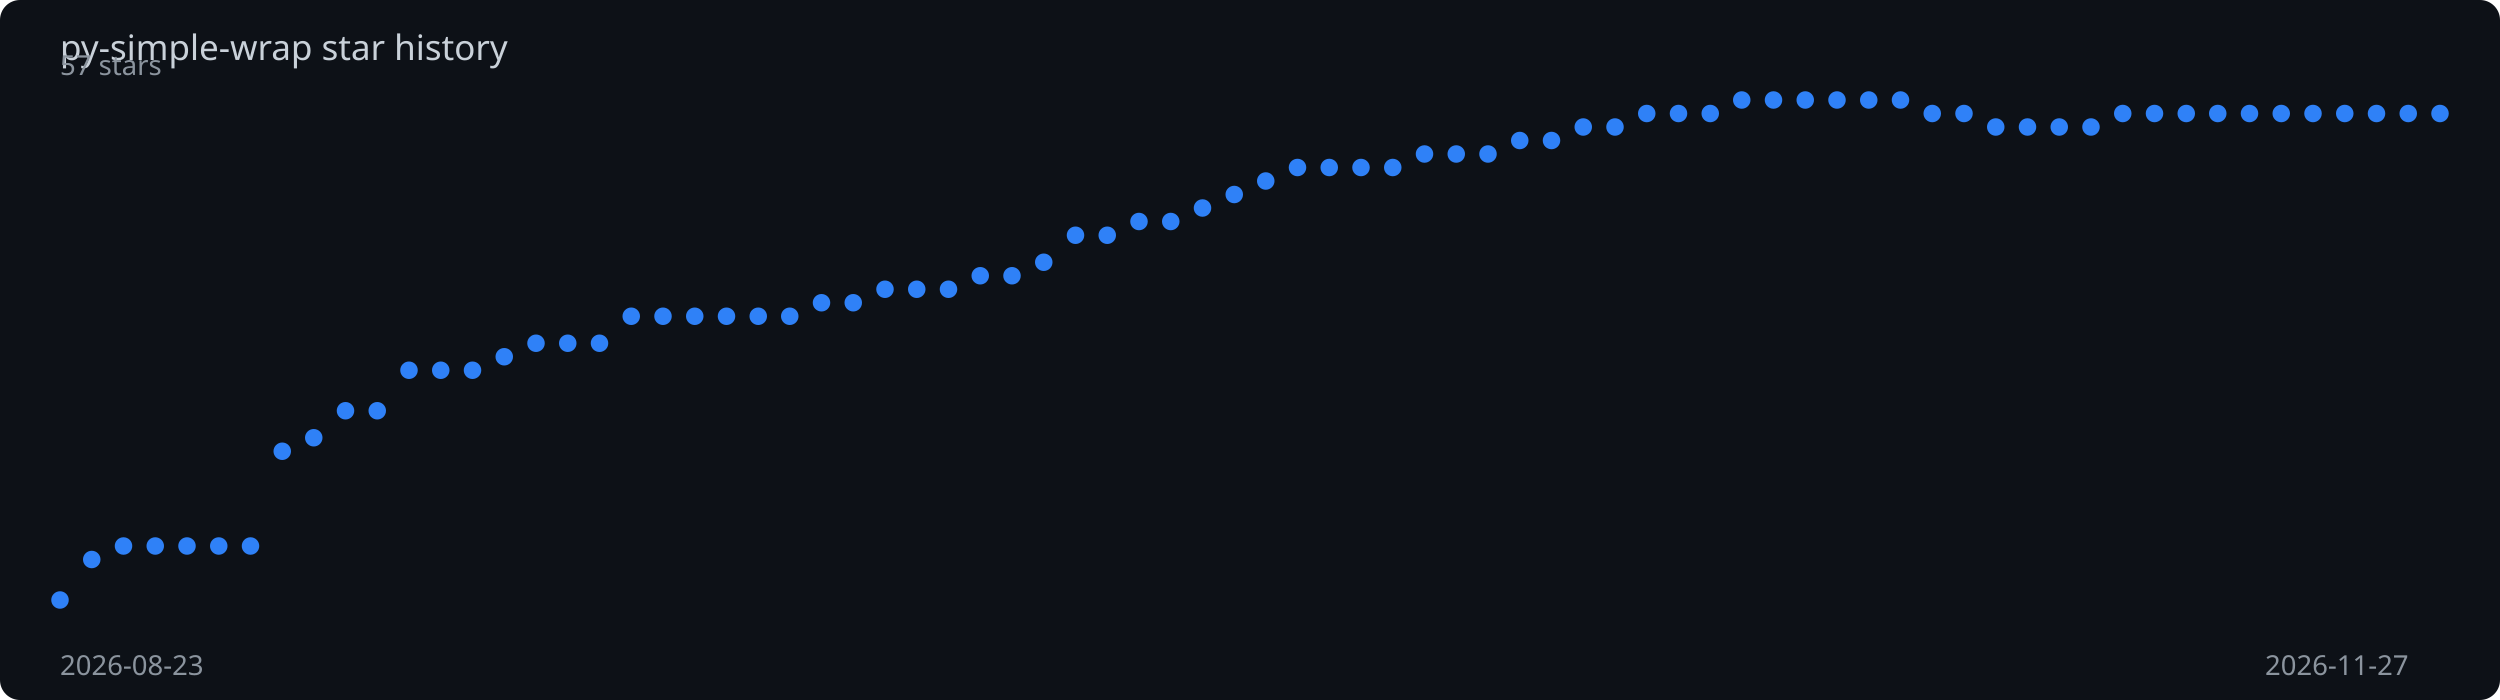
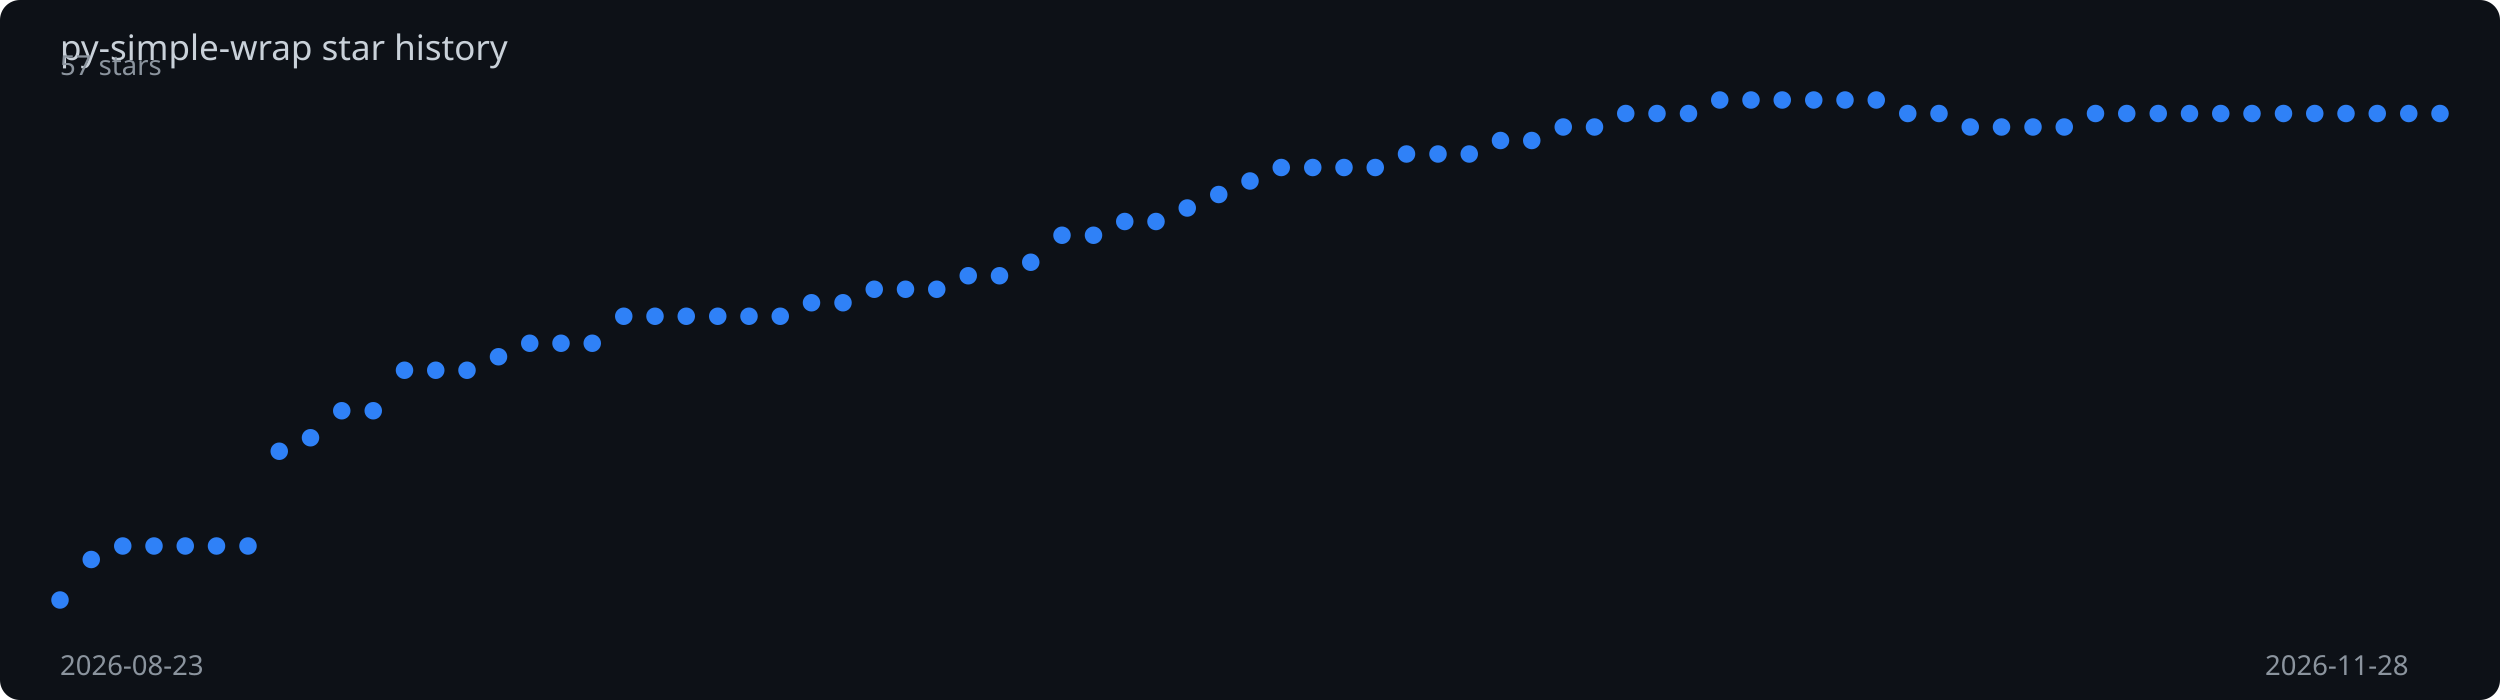
<svg xmlns="http://www.w3.org/2000/svg" viewBox="0 0 1000 280" width="100%" height="280">
  <rect width="1000" height="280" fill="#0d1117" rx="8" />
  <text x="24" y="24" fill="#c9d1d9" font-family="sans-serif" font-size="14">
    py-simple-wrap star history
  </text>
-   <polyline points="24.0,240.0 36.7,223.8 49.4,218.4 62.1,218.4 74.8,218.4 87.5,218.4 100.2,218.4 112.9,180.5 125.5,175.1 138.2,164.3 150.9,164.3 163.6,148.1 176.3,148.1 189.0,148.1 201.7,142.7 214.4,137.3 227.1,137.3 239.8,137.3 252.5,126.5 265.2,126.5 277.9,126.5 290.6,126.5 303.3,126.5 315.9,126.5 328.6,121.1 341.3,121.1 354.0,115.7 366.7,115.7 379.4,115.7 392.1,110.3 404.8,110.3 417.5,104.9 430.2,94.1 442.9,94.1 455.6,88.6 468.3,88.6 481.0,83.2 493.7,77.8 506.3,72.4 519.0,67.0 531.7,67.0 544.4,67.0 557.1,67.0 569.8,61.6 582.5,61.6 595.2,61.6 607.9,56.2 620.6,56.2 633.3,50.8 646.0,50.8 658.7,45.4 671.4,45.4 684.1,45.4 696.7,40.0 709.4,40.0 722.1,40.0 734.8,40.0 747.5,40.0 760.2,40.0 772.9,45.4 785.6,45.4 798.3,50.8 811.0,50.8 823.7,50.8 836.4,50.8 849.1,45.4 861.8,45.4 874.5,45.4 887.1,45.4 899.8,45.4 912.5,45.4 925.2,45.4 937.9,45.4 950.6,45.4 963.3,45.4 976.0,45.4" fill="none" stroke="#2f81f7" stroke-width="2" stroke-dasharray="1030.1" stroke-dashoffset="1030.1">
-     <animate attributeName="stroke-dashoffset" from="1030.1" to="0" dur="2s" fill="freeze" calcMode="spline" keySplines="0.4 0 0.2 1" />
+   <polyline points="24.0,240.0 36.5,223.8 49.1,218.4 61.6,218.4 74.1,218.4 86.6,218.4 99.2,218.4 111.7,180.5 124.2,175.1 136.7,164.3 149.3,164.3 161.8,148.1 174.3,148.1 186.8,148.1 199.4,142.7 211.9,137.3 224.4,137.3 236.9,137.3 249.5,126.5 262.0,126.5 274.5,126.5 287.1,126.5 299.6,126.5 312.1,126.5 324.6,121.1 337.2,121.1 349.7,115.7 362.2,115.7 374.7,115.7 387.3,110.3 399.8,110.3 412.3,104.9 424.8,94.1 437.4,94.1 449.9,88.6 462.4,88.6 474.9,83.2 487.5,77.8 500.0,72.4 512.5,67.0 525.1,67.0 537.6,67.0 550.1,67.0 562.6,61.6 575.2,61.6 587.7,61.6 600.2,56.2 612.7,56.2 625.3,50.8 637.8,50.8 650.3,45.4 662.8,45.4 675.4,45.4 687.9,40.0 700.4,40.0 712.9,40.0 725.5,40.0 738.0,40.0 750.5,40.0 763.1,45.4 775.6,45.4 788.1,50.8 800.6,50.8 813.2,50.8 825.7,50.8 838.2,45.4 850.7,45.4 863.3,45.4 875.8,45.4 888.3,45.4 900.8,45.4 913.4,45.4 925.9,45.4 938.4,45.4 950.9,45.4 963.5,45.4 976.0,45.4" fill="none" stroke="#2f81f7" stroke-width="2" stroke-dasharray="1030.8" stroke-dashoffset="1030.8">
+     <animate attributeName="stroke-dashoffset" from="1030.8" to="0" dur="2s" fill="freeze" calcMode="spline" keySplines="0.4 0 0.2 1" />
  </polyline>
  <circle cx="24.0" cy="240.0" r="3.5" fill="#2f81f7">
    <animate attributeName="opacity" from="0" to="1" begin="0.00s" dur="0.2s" fill="freeze" />
  </circle>
-   <circle cx="36.7" cy="223.8" r="3.5" fill="#2f81f7">
+   <circle cx="36.5" cy="223.8" r="3.5" fill="#2f81f7">
    <animate attributeName="opacity" from="0" to="1" begin="0.03s" dur="0.2s" fill="freeze" />
  </circle>
-   <circle cx="49.4" cy="218.4" r="3.5" fill="#2f81f7">
+   <circle cx="49.1" cy="218.4" r="3.5" fill="#2f81f7">
    <animate attributeName="opacity" from="0" to="1" begin="0.05s" dur="0.2s" fill="freeze" />
  </circle>
-   <circle cx="62.1" cy="218.4" r="3.5" fill="#2f81f7">
+   <circle cx="61.6" cy="218.4" r="3.5" fill="#2f81f7">
    <animate attributeName="opacity" from="0" to="1" begin="0.08s" dur="0.2s" fill="freeze" />
  </circle>
-   <circle cx="74.8" cy="218.4" r="3.5" fill="#2f81f7">
+   <circle cx="74.1" cy="218.4" r="3.5" fill="#2f81f7">
    <animate attributeName="opacity" from="0" to="1" begin="0.11s" dur="0.2s" fill="freeze" />
  </circle>
-   <circle cx="87.5" cy="218.4" r="3.5" fill="#2f81f7">
+   <circle cx="86.6" cy="218.4" r="3.5" fill="#2f81f7">
    <animate attributeName="opacity" from="0" to="1" begin="0.13s" dur="0.2s" fill="freeze" />
  </circle>
-   <circle cx="100.2" cy="218.4" r="3.5" fill="#2f81f7">
+   <circle cx="99.2" cy="218.4" r="3.5" fill="#2f81f7">
    <animate attributeName="opacity" from="0" to="1" begin="0.16s" dur="0.2s" fill="freeze" />
  </circle>
-   <circle cx="112.9" cy="180.5" r="3.5" fill="#2f81f7">
-     <animate attributeName="opacity" from="0" to="1" begin="0.19s" dur="0.2s" fill="freeze" />
-   </circle>
-   <circle cx="125.5" cy="175.1" r="3.5" fill="#2f81f7">
+   <circle cx="111.7" cy="180.5" r="3.5" fill="#2f81f7">
+     <animate attributeName="opacity" from="0" to="1" begin="0.18s" dur="0.2s" fill="freeze" />
+   </circle>
+   <circle cx="124.2" cy="175.1" r="3.5" fill="#2f81f7">
    <animate attributeName="opacity" from="0" to="1" begin="0.21s" dur="0.2s" fill="freeze" />
  </circle>
-   <circle cx="138.2" cy="164.3" r="3.5" fill="#2f81f7">
+   <circle cx="136.7" cy="164.3" r="3.5" fill="#2f81f7">
    <animate attributeName="opacity" from="0" to="1" begin="0.24s" dur="0.2s" fill="freeze" />
  </circle>
-   <circle cx="150.9" cy="164.3" r="3.5" fill="#2f81f7">
-     <animate attributeName="opacity" from="0" to="1" begin="0.27s" dur="0.2s" fill="freeze" />
-   </circle>
-   <circle cx="163.6" cy="148.1" r="3.5" fill="#2f81f7">
+   <circle cx="149.3" cy="164.3" r="3.5" fill="#2f81f7">
+     <animate attributeName="opacity" from="0" to="1" begin="0.26s" dur="0.2s" fill="freeze" />
+   </circle>
+   <circle cx="161.8" cy="148.1" r="3.5" fill="#2f81f7">
    <animate attributeName="opacity" from="0" to="1" begin="0.29s" dur="0.2s" fill="freeze" />
  </circle>
-   <circle cx="176.3" cy="148.1" r="3.5" fill="#2f81f7">
+   <circle cx="174.3" cy="148.1" r="3.5" fill="#2f81f7">
    <animate attributeName="opacity" from="0" to="1" begin="0.32s" dur="0.2s" fill="freeze" />
  </circle>
-   <circle cx="189.0" cy="148.1" r="3.5" fill="#2f81f7">
-     <animate attributeName="opacity" from="0" to="1" begin="0.35s" dur="0.2s" fill="freeze" />
-   </circle>
-   <circle cx="201.7" cy="142.7" r="3.5" fill="#2f81f7">
+   <circle cx="186.8" cy="148.1" r="3.5" fill="#2f81f7">
+     <animate attributeName="opacity" from="0" to="1" begin="0.34s" dur="0.2s" fill="freeze" />
+   </circle>
+   <circle cx="199.4" cy="142.7" r="3.5" fill="#2f81f7">
    <animate attributeName="opacity" from="0" to="1" begin="0.37s" dur="0.2s" fill="freeze" />
  </circle>
-   <circle cx="214.4" cy="137.3" r="3.5" fill="#2f81f7">
-     <animate attributeName="opacity" from="0" to="1" begin="0.40s" dur="0.2s" fill="freeze" />
-   </circle>
-   <circle cx="227.1" cy="137.3" r="3.5" fill="#2f81f7">
-     <animate attributeName="opacity" from="0" to="1" begin="0.43s" dur="0.2s" fill="freeze" />
-   </circle>
-   <circle cx="239.8" cy="137.3" r="3.5" fill="#2f81f7">
+   <circle cx="211.9" cy="137.3" r="3.5" fill="#2f81f7">
+     <animate attributeName="opacity" from="0" to="1" begin="0.39s" dur="0.2s" fill="freeze" />
+   </circle>
+   <circle cx="224.4" cy="137.3" r="3.5" fill="#2f81f7">
+     <animate attributeName="opacity" from="0" to="1" begin="0.42s" dur="0.2s" fill="freeze" />
+   </circle>
+   <circle cx="236.9" cy="137.3" r="3.5" fill="#2f81f7">
    <animate attributeName="opacity" from="0" to="1" begin="0.45s" dur="0.2s" fill="freeze" />
  </circle>
-   <circle cx="252.5" cy="126.5" r="3.5" fill="#2f81f7">
-     <animate attributeName="opacity" from="0" to="1" begin="0.48s" dur="0.2s" fill="freeze" />
-   </circle>
-   <circle cx="265.2" cy="126.5" r="3.5" fill="#2f81f7">
-     <animate attributeName="opacity" from="0" to="1" begin="0.51s" dur="0.2s" fill="freeze" />
-   </circle>
-   <circle cx="277.9" cy="126.5" r="3.5" fill="#2f81f7">
+   <circle cx="249.5" cy="126.5" r="3.5" fill="#2f81f7">
+     <animate attributeName="opacity" from="0" to="1" begin="0.47s" dur="0.2s" fill="freeze" />
+   </circle>
+   <circle cx="262.0" cy="126.5" r="3.5" fill="#2f81f7">
+     <animate attributeName="opacity" from="0" to="1" begin="0.50s" dur="0.2s" fill="freeze" />
+   </circle>
+   <circle cx="274.5" cy="126.5" r="3.5" fill="#2f81f7">
    <animate attributeName="opacity" from="0" to="1" begin="0.53s" dur="0.2s" fill="freeze" />
  </circle>
-   <circle cx="290.6" cy="126.5" r="3.5" fill="#2f81f7">
-     <animate attributeName="opacity" from="0" to="1" begin="0.56s" dur="0.2s" fill="freeze" />
-   </circle>
-   <circle cx="303.3" cy="126.5" r="3.5" fill="#2f81f7">
-     <animate attributeName="opacity" from="0" to="1" begin="0.59s" dur="0.2s" fill="freeze" />
-   </circle>
-   <circle cx="315.9" cy="126.5" r="3.5" fill="#2f81f7">
+   <circle cx="287.1" cy="126.5" r="3.5" fill="#2f81f7">
+     <animate attributeName="opacity" from="0" to="1" begin="0.55s" dur="0.2s" fill="freeze" />
+   </circle>
+   <circle cx="299.6" cy="126.5" r="3.5" fill="#2f81f7">
+     <animate attributeName="opacity" from="0" to="1" begin="0.58s" dur="0.2s" fill="freeze" />
+   </circle>
+   <circle cx="312.1" cy="126.5" r="3.5" fill="#2f81f7">
    <animate attributeName="opacity" from="0" to="1" begin="0.61s" dur="0.2s" fill="freeze" />
  </circle>
-   <circle cx="328.6" cy="121.1" r="3.5" fill="#2f81f7">
-     <animate attributeName="opacity" from="0" to="1" begin="0.64s" dur="0.2s" fill="freeze" />
-   </circle>
-   <circle cx="341.3" cy="121.1" r="3.5" fill="#2f81f7">
-     <animate attributeName="opacity" from="0" to="1" begin="0.67s" dur="0.2s" fill="freeze" />
-   </circle>
-   <circle cx="354.0" cy="115.7" r="3.5" fill="#2f81f7">
-     <animate attributeName="opacity" from="0" to="1" begin="0.69s" dur="0.2s" fill="freeze" />
-   </circle>
-   <circle cx="366.7" cy="115.7" r="3.5" fill="#2f81f7">
-     <animate attributeName="opacity" from="0" to="1" begin="0.72s" dur="0.2s" fill="freeze" />
-   </circle>
-   <circle cx="379.4" cy="115.7" r="3.5" fill="#2f81f7">
-     <animate attributeName="opacity" from="0" to="1" begin="0.75s" dur="0.2s" fill="freeze" />
-   </circle>
-   <circle cx="392.1" cy="110.3" r="3.5" fill="#2f81f7">
-     <animate attributeName="opacity" from="0" to="1" begin="0.77s" dur="0.2s" fill="freeze" />
-   </circle>
-   <circle cx="404.8" cy="110.3" r="3.5" fill="#2f81f7">
-     <animate attributeName="opacity" from="0" to="1" begin="0.80s" dur="0.2s" fill="freeze" />
-   </circle>
-   <circle cx="417.5" cy="104.9" r="3.5" fill="#2f81f7">
-     <animate attributeName="opacity" from="0" to="1" begin="0.83s" dur="0.2s" fill="freeze" />
-   </circle>
-   <circle cx="430.2" cy="94.1" r="3.5" fill="#2f81f7">
-     <animate attributeName="opacity" from="0" to="1" begin="0.85s" dur="0.2s" fill="freeze" />
-   </circle>
-   <circle cx="442.9" cy="94.1" r="3.5" fill="#2f81f7">
-     <animate attributeName="opacity" from="0" to="1" begin="0.88s" dur="0.2s" fill="freeze" />
-   </circle>
-   <circle cx="455.6" cy="88.6" r="3.5" fill="#2f81f7">
-     <animate attributeName="opacity" from="0" to="1" begin="0.91s" dur="0.2s" fill="freeze" />
-   </circle>
-   <circle cx="468.3" cy="88.6" r="3.5" fill="#2f81f7">
-     <animate attributeName="opacity" from="0" to="1" begin="0.93s" dur="0.2s" fill="freeze" />
-   </circle>
-   <circle cx="481.0" cy="83.2" r="3.5" fill="#2f81f7">
-     <animate attributeName="opacity" from="0" to="1" begin="0.96s" dur="0.2s" fill="freeze" />
-   </circle>
-   <circle cx="493.7" cy="77.8" r="3.5" fill="#2f81f7">
-     <animate attributeName="opacity" from="0" to="1" begin="0.99s" dur="0.2s" fill="freeze" />
-   </circle>
-   <circle cx="506.3" cy="72.4" r="3.5" fill="#2f81f7">
-     <animate attributeName="opacity" from="0" to="1" begin="1.01s" dur="0.2s" fill="freeze" />
-   </circle>
-   <circle cx="519.0" cy="67.0" r="3.5" fill="#2f81f7">
-     <animate attributeName="opacity" from="0" to="1" begin="1.04s" dur="0.2s" fill="freeze" />
-   </circle>
-   <circle cx="531.7" cy="67.0" r="3.5" fill="#2f81f7">
-     <animate attributeName="opacity" from="0" to="1" begin="1.07s" dur="0.2s" fill="freeze" />
-   </circle>
-   <circle cx="544.4" cy="67.0" r="3.5" fill="#2f81f7">
-     <animate attributeName="opacity" from="0" to="1" begin="1.09s" dur="0.2s" fill="freeze" />
-   </circle>
-   <circle cx="557.1" cy="67.0" r="3.5" fill="#2f81f7">
-     <animate attributeName="opacity" from="0" to="1" begin="1.12s" dur="0.2s" fill="freeze" />
-   </circle>
-   <circle cx="569.8" cy="61.6" r="3.5" fill="#2f81f7">
-     <animate attributeName="opacity" from="0" to="1" begin="1.15s" dur="0.2s" fill="freeze" />
-   </circle>
-   <circle cx="582.5" cy="61.6" r="3.5" fill="#2f81f7">
-     <animate attributeName="opacity" from="0" to="1" begin="1.17s" dur="0.2s" fill="freeze" />
-   </circle>
-   <circle cx="595.2" cy="61.6" r="3.5" fill="#2f81f7">
-     <animate attributeName="opacity" from="0" to="1" begin="1.20s" dur="0.2s" fill="freeze" />
-   </circle>
-   <circle cx="607.9" cy="56.2" r="3.5" fill="#2f81f7">
-     <animate attributeName="opacity" from="0" to="1" begin="1.23s" dur="0.2s" fill="freeze" />
-   </circle>
-   <circle cx="620.6" cy="56.2" r="3.5" fill="#2f81f7">
-     <animate attributeName="opacity" from="0" to="1" begin="1.25s" dur="0.2s" fill="freeze" />
-   </circle>
-   <circle cx="633.3" cy="50.8" r="3.5" fill="#2f81f7">
-     <animate attributeName="opacity" from="0" to="1" begin="1.28s" dur="0.2s" fill="freeze" />
-   </circle>
-   <circle cx="646.0" cy="50.8" r="3.5" fill="#2f81f7">
-     <animate attributeName="opacity" from="0" to="1" begin="1.31s" dur="0.2s" fill="freeze" />
-   </circle>
-   <circle cx="658.7" cy="45.4" r="3.5" fill="#2f81f7">
-     <animate attributeName="opacity" from="0" to="1" begin="1.33s" dur="0.2s" fill="freeze" />
-   </circle>
-   <circle cx="671.4" cy="45.4" r="3.5" fill="#2f81f7">
-     <animate attributeName="opacity" from="0" to="1" begin="1.36s" dur="0.2s" fill="freeze" />
-   </circle>
-   <circle cx="684.1" cy="45.4" r="3.5" fill="#2f81f7">
+   <circle cx="324.6" cy="121.1" r="3.5" fill="#2f81f7">
+     <animate attributeName="opacity" from="0" to="1" begin="0.63s" dur="0.2s" fill="freeze" />
+   </circle>
+   <circle cx="337.2" cy="121.1" r="3.5" fill="#2f81f7">
+     <animate attributeName="opacity" from="0" to="1" begin="0.66s" dur="0.2s" fill="freeze" />
+   </circle>
+   <circle cx="349.7" cy="115.7" r="3.5" fill="#2f81f7">
+     <animate attributeName="opacity" from="0" to="1" begin="0.68s" dur="0.2s" fill="freeze" />
+   </circle>
+   <circle cx="362.2" cy="115.7" r="3.5" fill="#2f81f7">
+     <animate attributeName="opacity" from="0" to="1" begin="0.71s" dur="0.2s" fill="freeze" />
+   </circle>
+   <circle cx="374.7" cy="115.7" r="3.5" fill="#2f81f7">
+     <animate attributeName="opacity" from="0" to="1" begin="0.74s" dur="0.2s" fill="freeze" />
+   </circle>
+   <circle cx="387.3" cy="110.3" r="3.5" fill="#2f81f7">
+     <animate attributeName="opacity" from="0" to="1" begin="0.76s" dur="0.2s" fill="freeze" />
+   </circle>
+   <circle cx="399.8" cy="110.3" r="3.5" fill="#2f81f7">
+     <animate attributeName="opacity" from="0" to="1" begin="0.79s" dur="0.2s" fill="freeze" />
+   </circle>
+   <circle cx="412.3" cy="104.9" r="3.5" fill="#2f81f7">
+     <animate attributeName="opacity" from="0" to="1" begin="0.82s" dur="0.2s" fill="freeze" />
+   </circle>
+   <circle cx="424.8" cy="94.1" r="3.5" fill="#2f81f7">
+     <animate attributeName="opacity" from="0" to="1" begin="0.84s" dur="0.2s" fill="freeze" />
+   </circle>
+   <circle cx="437.4" cy="94.1" r="3.5" fill="#2f81f7">
+     <animate attributeName="opacity" from="0" to="1" begin="0.87s" dur="0.2s" fill="freeze" />
+   </circle>
+   <circle cx="449.9" cy="88.6" r="3.5" fill="#2f81f7">
+     <animate attributeName="opacity" from="0" to="1" begin="0.89s" dur="0.2s" fill="freeze" />
+   </circle>
+   <circle cx="462.4" cy="88.6" r="3.5" fill="#2f81f7">
+     <animate attributeName="opacity" from="0" to="1" begin="0.92s" dur="0.2s" fill="freeze" />
+   </circle>
+   <circle cx="474.9" cy="83.2" r="3.5" fill="#2f81f7">
+     <animate attributeName="opacity" from="0" to="1" begin="0.95s" dur="0.2s" fill="freeze" />
+   </circle>
+   <circle cx="487.5" cy="77.8" r="3.5" fill="#2f81f7">
+     <animate attributeName="opacity" from="0" to="1" begin="0.97s" dur="0.2s" fill="freeze" />
+   </circle>
+   <circle cx="500.0" cy="72.4" r="3.5" fill="#2f81f7">
+     <animate attributeName="opacity" from="0" to="1" begin="1.00s" dur="0.2s" fill="freeze" />
+   </circle>
+   <circle cx="512.5" cy="67.0" r="3.5" fill="#2f81f7">
+     <animate attributeName="opacity" from="0" to="1" begin="1.03s" dur="0.2s" fill="freeze" />
+   </circle>
+   <circle cx="525.1" cy="67.0" r="3.5" fill="#2f81f7">
+     <animate attributeName="opacity" from="0" to="1" begin="1.05s" dur="0.2s" fill="freeze" />
+   </circle>
+   <circle cx="537.6" cy="67.0" r="3.5" fill="#2f81f7">
+     <animate attributeName="opacity" from="0" to="1" begin="1.08s" dur="0.2s" fill="freeze" />
+   </circle>
+   <circle cx="550.1" cy="67.0" r="3.5" fill="#2f81f7">
+     <animate attributeName="opacity" from="0" to="1" begin="1.11s" dur="0.2s" fill="freeze" />
+   </circle>
+   <circle cx="562.6" cy="61.6" r="3.5" fill="#2f81f7">
+     <animate attributeName="opacity" from="0" to="1" begin="1.13s" dur="0.2s" fill="freeze" />
+   </circle>
+   <circle cx="575.2" cy="61.6" r="3.5" fill="#2f81f7">
+     <animate attributeName="opacity" from="0" to="1" begin="1.16s" dur="0.2s" fill="freeze" />
+   </circle>
+   <circle cx="587.7" cy="61.6" r="3.5" fill="#2f81f7">
+     <animate attributeName="opacity" from="0" to="1" begin="1.18s" dur="0.2s" fill="freeze" />
+   </circle>
+   <circle cx="600.2" cy="56.2" r="3.5" fill="#2f81f7">
+     <animate attributeName="opacity" from="0" to="1" begin="1.21s" dur="0.2s" fill="freeze" />
+   </circle>
+   <circle cx="612.7" cy="56.2" r="3.5" fill="#2f81f7">
+     <animate attributeName="opacity" from="0" to="1" begin="1.24s" dur="0.2s" fill="freeze" />
+   </circle>
+   <circle cx="625.3" cy="50.8" r="3.5" fill="#2f81f7">
+     <animate attributeName="opacity" from="0" to="1" begin="1.26s" dur="0.2s" fill="freeze" />
+   </circle>
+   <circle cx="637.8" cy="50.8" r="3.5" fill="#2f81f7">
+     <animate attributeName="opacity" from="0" to="1" begin="1.29s" dur="0.2s" fill="freeze" />
+   </circle>
+   <circle cx="650.3" cy="45.4" r="3.5" fill="#2f81f7">
+     <animate attributeName="opacity" from="0" to="1" begin="1.32s" dur="0.2s" fill="freeze" />
+   </circle>
+   <circle cx="662.8" cy="45.4" r="3.5" fill="#2f81f7">
+     <animate attributeName="opacity" from="0" to="1" begin="1.34s" dur="0.2s" fill="freeze" />
+   </circle>
+   <circle cx="675.4" cy="45.4" r="3.5" fill="#2f81f7">
+     <animate attributeName="opacity" from="0" to="1" begin="1.37s" dur="0.2s" fill="freeze" />
+   </circle>
+   <circle cx="687.9" cy="40.0" r="3.5" fill="#2f81f7">
    <animate attributeName="opacity" from="0" to="1" begin="1.39s" dur="0.2s" fill="freeze" />
  </circle>
-   <circle cx="696.7" cy="40.0" r="3.5" fill="#2f81f7">
-     <animate attributeName="opacity" from="0" to="1" begin="1.41s" dur="0.2s" fill="freeze" />
-   </circle>
-   <circle cx="709.4" cy="40.0" r="3.5" fill="#2f81f7">
-     <animate attributeName="opacity" from="0" to="1" begin="1.44s" dur="0.2s" fill="freeze" />
-   </circle>
-   <circle cx="722.1" cy="40.0" r="3.5" fill="#2f81f7">
+   <circle cx="700.4" cy="40.0" r="3.5" fill="#2f81f7">
+     <animate attributeName="opacity" from="0" to="1" begin="1.42s" dur="0.2s" fill="freeze" />
+   </circle>
+   <circle cx="712.9" cy="40.0" r="3.5" fill="#2f81f7">
+     <animate attributeName="opacity" from="0" to="1" begin="1.45s" dur="0.2s" fill="freeze" />
+   </circle>
+   <circle cx="725.5" cy="40.0" r="3.5" fill="#2f81f7">
    <animate attributeName="opacity" from="0" to="1" begin="1.47s" dur="0.2s" fill="freeze" />
  </circle>
-   <circle cx="734.8" cy="40.0" r="3.5" fill="#2f81f7">
-     <animate attributeName="opacity" from="0" to="1" begin="1.49s" dur="0.2s" fill="freeze" />
-   </circle>
-   <circle cx="747.5" cy="40.0" r="3.5" fill="#2f81f7">
-     <animate attributeName="opacity" from="0" to="1" begin="1.52s" dur="0.2s" fill="freeze" />
-   </circle>
-   <circle cx="760.2" cy="40.0" r="3.5" fill="#2f81f7">
+   <circle cx="738.0" cy="40.0" r="3.5" fill="#2f81f7">
+     <animate attributeName="opacity" from="0" to="1" begin="1.50s" dur="0.2s" fill="freeze" />
+   </circle>
+   <circle cx="750.5" cy="40.0" r="3.5" fill="#2f81f7">
+     <animate attributeName="opacity" from="0" to="1" begin="1.53s" dur="0.2s" fill="freeze" />
+   </circle>
+   <circle cx="763.1" cy="45.4" r="3.5" fill="#2f81f7">
    <animate attributeName="opacity" from="0" to="1" begin="1.55s" dur="0.2s" fill="freeze" />
  </circle>
-   <circle cx="772.9" cy="45.4" r="3.5" fill="#2f81f7">
-     <animate attributeName="opacity" from="0" to="1" begin="1.57s" dur="0.2s" fill="freeze" />
-   </circle>
-   <circle cx="785.6" cy="45.4" r="3.5" fill="#2f81f7">
-     <animate attributeName="opacity" from="0" to="1" begin="1.60s" dur="0.2s" fill="freeze" />
-   </circle>
-   <circle cx="798.3" cy="50.8" r="3.5" fill="#2f81f7">
+   <circle cx="775.6" cy="45.4" r="3.5" fill="#2f81f7">
+     <animate attributeName="opacity" from="0" to="1" begin="1.58s" dur="0.2s" fill="freeze" />
+   </circle>
+   <circle cx="788.1" cy="50.8" r="3.5" fill="#2f81f7">
+     <animate attributeName="opacity" from="0" to="1" begin="1.61s" dur="0.2s" fill="freeze" />
+   </circle>
+   <circle cx="800.6" cy="50.8" r="3.5" fill="#2f81f7">
    <animate attributeName="opacity" from="0" to="1" begin="1.63s" dur="0.2s" fill="freeze" />
  </circle>
-   <circle cx="811.0" cy="50.8" r="3.5" fill="#2f81f7">
-     <animate attributeName="opacity" from="0" to="1" begin="1.65s" dur="0.2s" fill="freeze" />
-   </circle>
-   <circle cx="823.7" cy="50.8" r="3.5" fill="#2f81f7">
+   <circle cx="813.2" cy="50.8" r="3.5" fill="#2f81f7">
+     <animate attributeName="opacity" from="0" to="1" begin="1.66s" dur="0.2s" fill="freeze" />
+   </circle>
+   <circle cx="825.7" cy="50.8" r="3.5" fill="#2f81f7">
    <animate attributeName="opacity" from="0" to="1" begin="1.68s" dur="0.2s" fill="freeze" />
  </circle>
-   <circle cx="836.4" cy="50.8" r="3.5" fill="#2f81f7">
+   <circle cx="838.2" cy="45.4" r="3.5" fill="#2f81f7">
    <animate attributeName="opacity" from="0" to="1" begin="1.71s" dur="0.2s" fill="freeze" />
  </circle>
-   <circle cx="849.1" cy="45.4" r="3.5" fill="#2f81f7">
-     <animate attributeName="opacity" from="0" to="1" begin="1.73s" dur="0.2s" fill="freeze" />
-   </circle>
-   <circle cx="861.8" cy="45.4" r="3.5" fill="#2f81f7">
+   <circle cx="850.7" cy="45.4" r="3.5" fill="#2f81f7">
+     <animate attributeName="opacity" from="0" to="1" begin="1.74s" dur="0.2s" fill="freeze" />
+   </circle>
+   <circle cx="863.3" cy="45.4" r="3.5" fill="#2f81f7">
    <animate attributeName="opacity" from="0" to="1" begin="1.76s" dur="0.2s" fill="freeze" />
  </circle>
-   <circle cx="874.5" cy="45.4" r="3.5" fill="#2f81f7">
+   <circle cx="875.8" cy="45.4" r="3.5" fill="#2f81f7">
    <animate attributeName="opacity" from="0" to="1" begin="1.79s" dur="0.2s" fill="freeze" />
  </circle>
-   <circle cx="887.1" cy="45.4" r="3.5" fill="#2f81f7">
-     <animate attributeName="opacity" from="0" to="1" begin="1.81s" dur="0.2s" fill="freeze" />
-   </circle>
-   <circle cx="899.8" cy="45.4" r="3.5" fill="#2f81f7">
+   <circle cx="888.3" cy="45.4" r="3.5" fill="#2f81f7">
+     <animate attributeName="opacity" from="0" to="1" begin="1.82s" dur="0.2s" fill="freeze" />
+   </circle>
+   <circle cx="900.8" cy="45.4" r="3.5" fill="#2f81f7">
    <animate attributeName="opacity" from="0" to="1" begin="1.84s" dur="0.2s" fill="freeze" />
  </circle>
-   <circle cx="912.5" cy="45.4" r="3.5" fill="#2f81f7">
+   <circle cx="913.4" cy="45.4" r="3.5" fill="#2f81f7">
    <animate attributeName="opacity" from="0" to="1" begin="1.87s" dur="0.2s" fill="freeze" />
  </circle>
-   <circle cx="925.2" cy="45.4" r="3.5" fill="#2f81f7">
+   <circle cx="925.9" cy="45.4" r="3.5" fill="#2f81f7">
    <animate attributeName="opacity" from="0" to="1" begin="1.89s" dur="0.2s" fill="freeze" />
  </circle>
-   <circle cx="937.9" cy="45.4" r="3.5" fill="#2f81f7">
+   <circle cx="938.4" cy="45.4" r="3.5" fill="#2f81f7">
    <animate attributeName="opacity" from="0" to="1" begin="1.92s" dur="0.2s" fill="freeze" />
  </circle>
-   <circle cx="950.6" cy="45.4" r="3.5" fill="#2f81f7">
+   <circle cx="950.9" cy="45.4" r="3.5" fill="#2f81f7">
    <animate attributeName="opacity" from="0" to="1" begin="1.95s" dur="0.2s" fill="freeze" />
  </circle>
-   <circle cx="963.3" cy="45.4" r="3.5" fill="#2f81f7">
+   <circle cx="963.5" cy="45.4" r="3.5" fill="#2f81f7">
    <animate attributeName="opacity" from="0" to="1" begin="1.97s" dur="0.2s" fill="freeze" />
  </circle>
  <circle cx="976.0" cy="45.4" r="3.5" fill="#2f81f7">
    <animate attributeName="opacity" from="0" to="1" begin="2.00s" dur="0.2s" fill="freeze" />
  </circle>
  <text x="24" y="270" fill="#8b949e" font-family="sans-serif" font-size="11">2026-08-23</text>
-   <text x="906" y="270" fill="#8b949e" font-family="sans-serif" font-size="11">2026-11-27</text>
+   <text x="906" y="270" fill="#8b949e" font-family="sans-serif" font-size="11">2026-11-28</text>
  <text x="24" y="30" fill="#8b949e" font-family="sans-serif" font-size="11">57 stars</text>
</svg>
